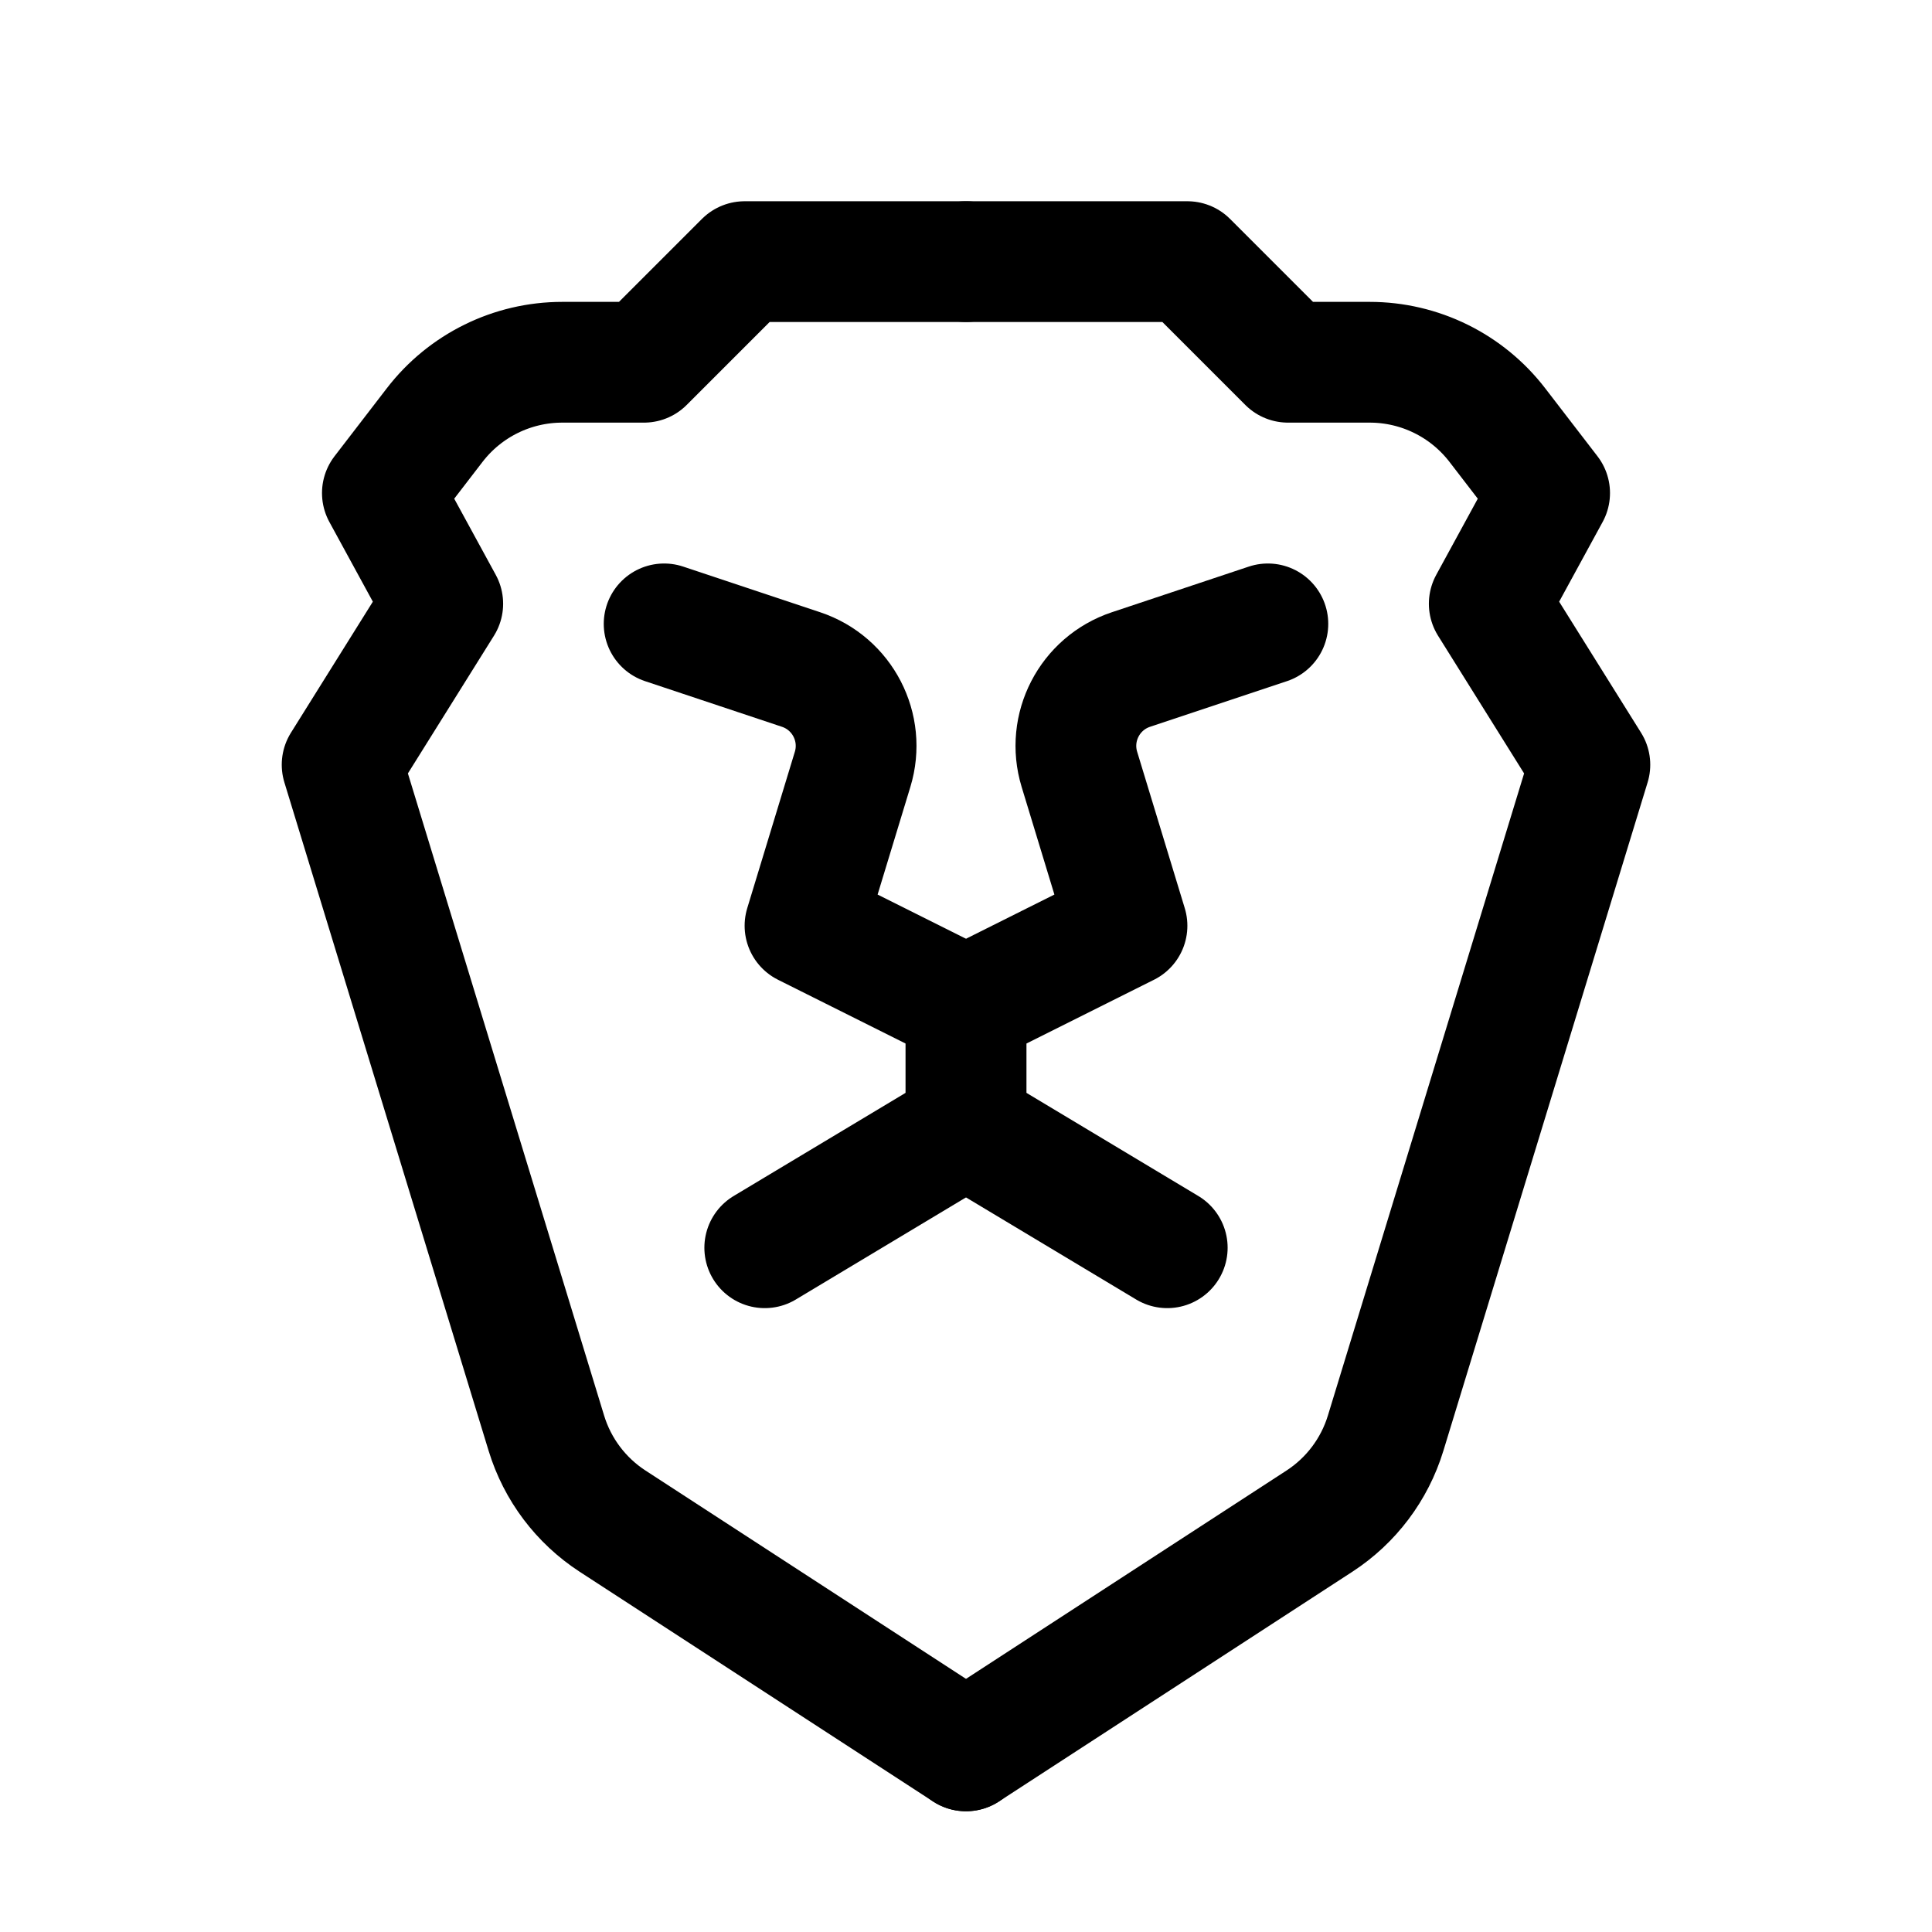
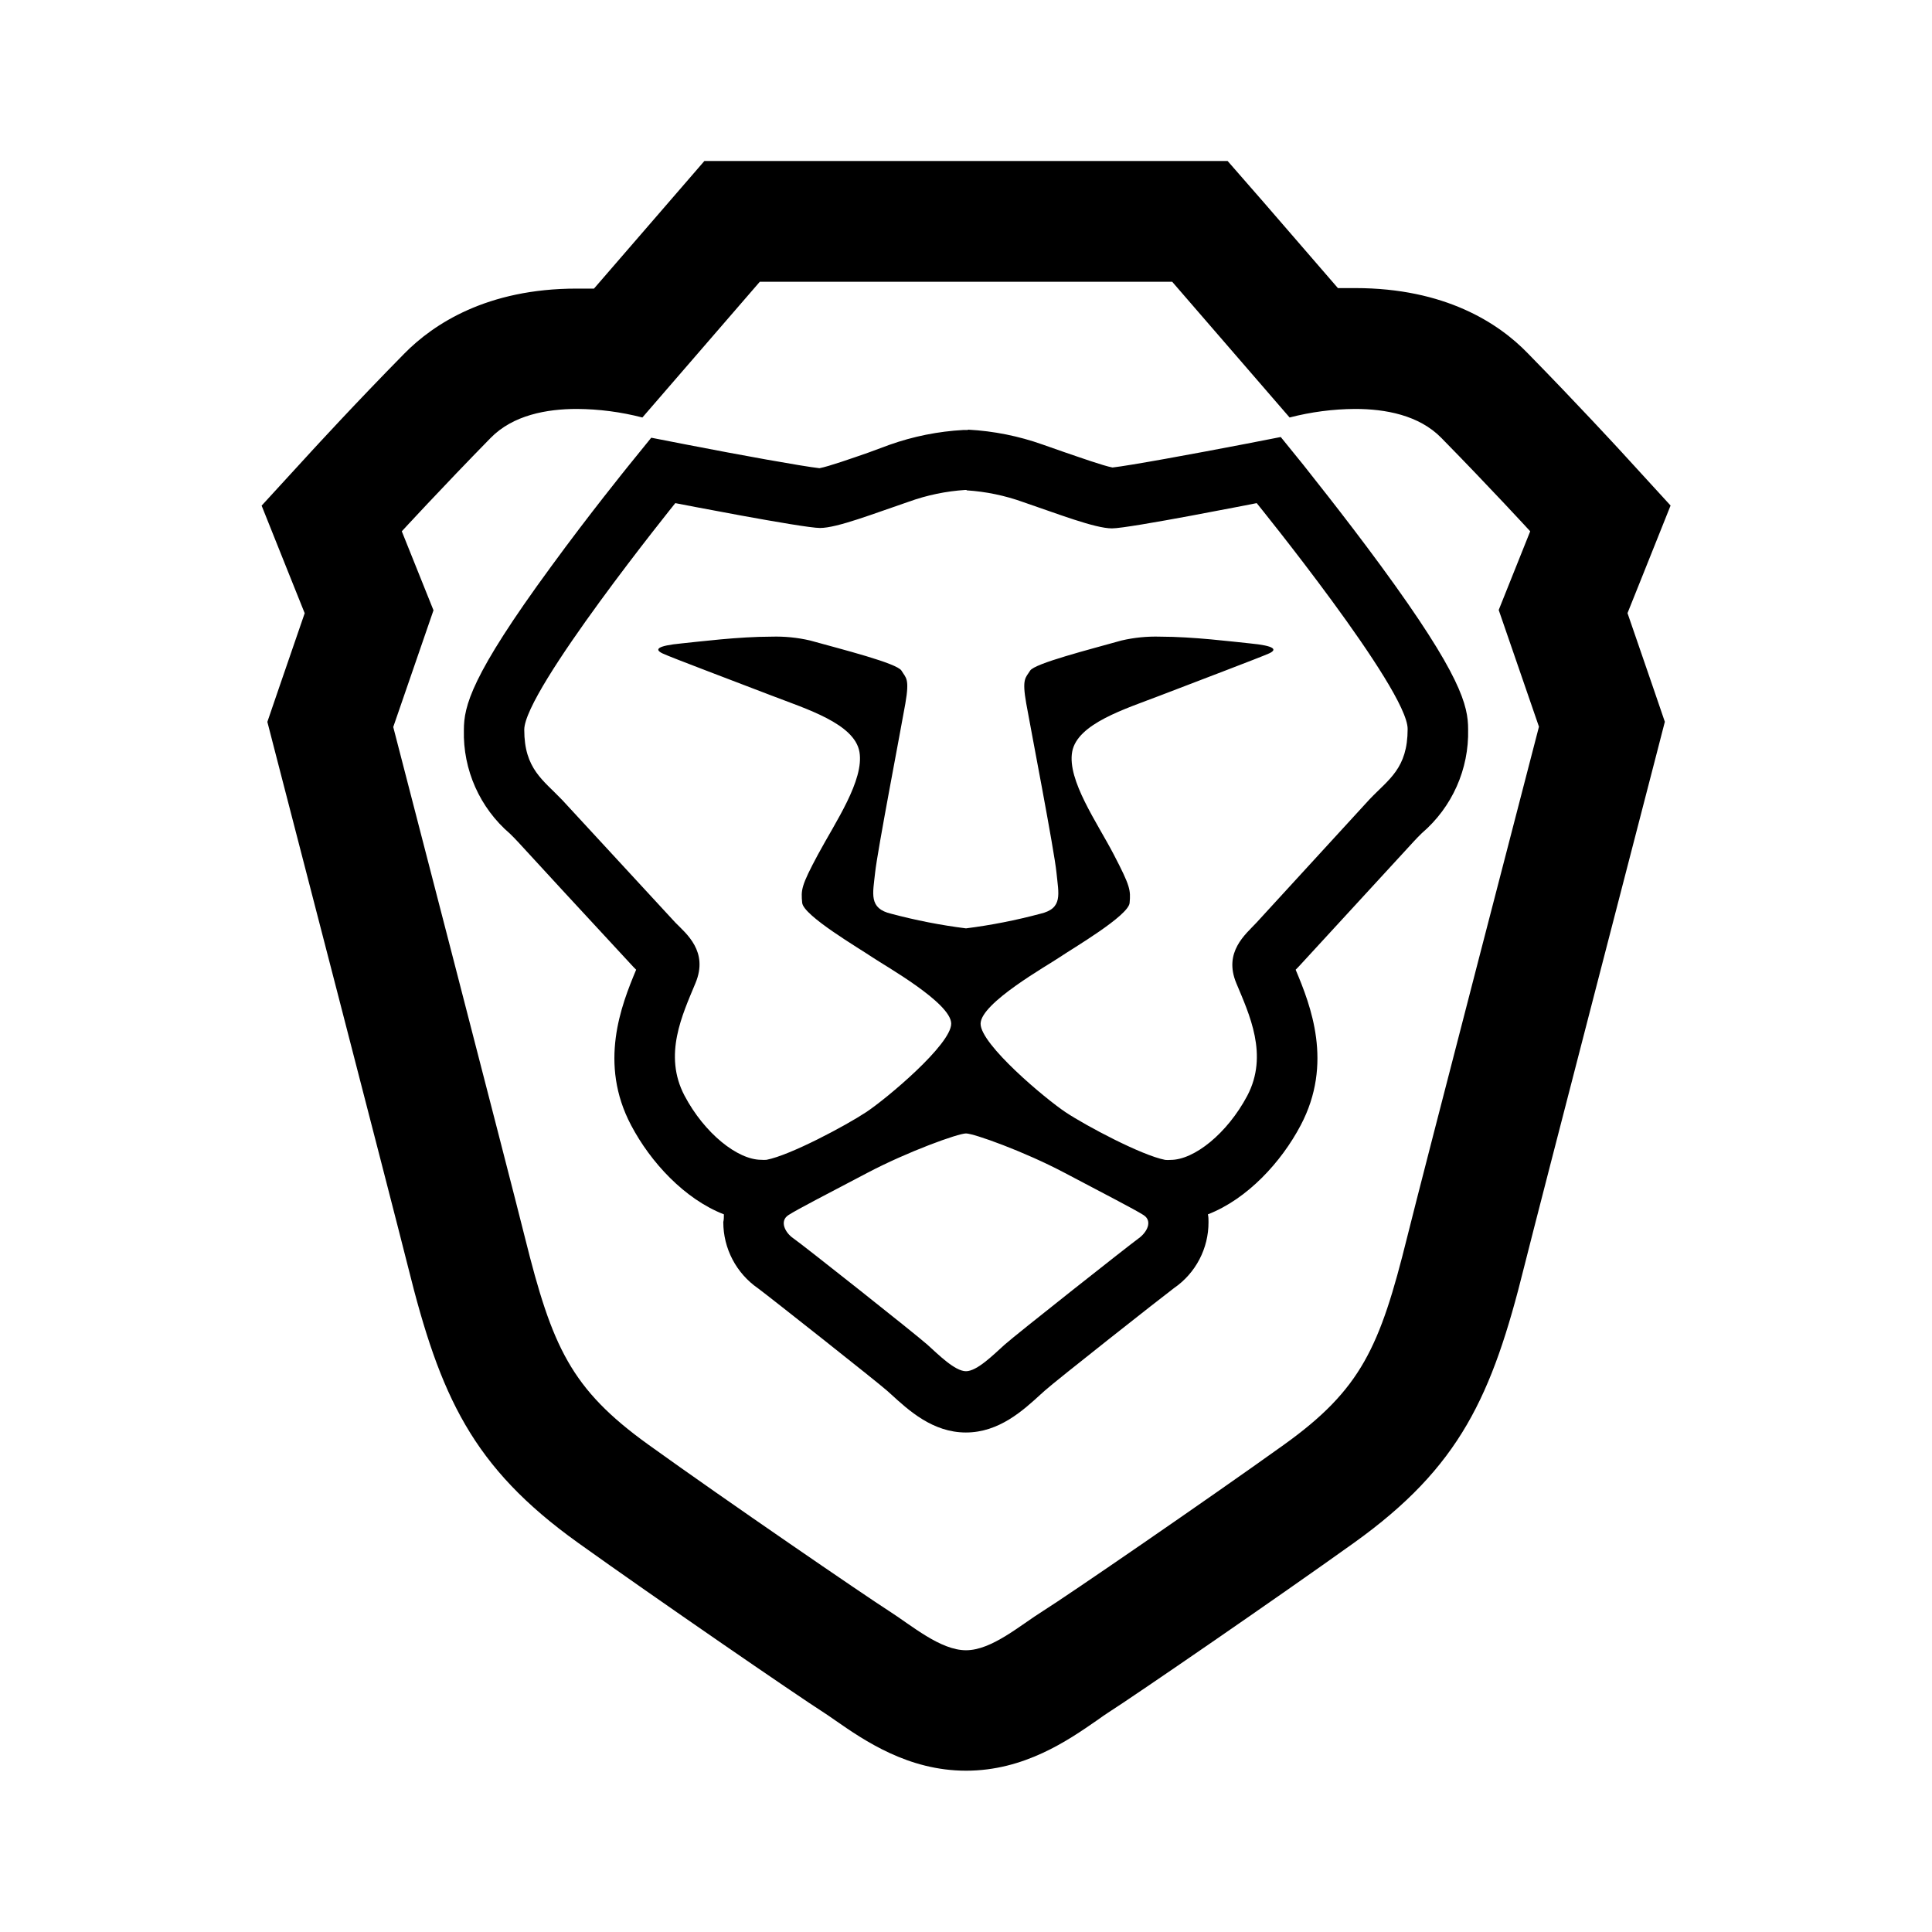
- <svg xmlns="http://www.w3.org/2000/svg" width="192" height="192" viewBox="0 0 192 192" fill="none">
-   <path d="M96 26H74L64 36H55.878C50.911 36 46.225 38.307 43.196 42.245L38 49L44 60L34 76L54.299 142.433C55.398 146.029 57.728 149.123 60.881 151.172L96 174" stroke="black" stroke-width="12" stroke-linecap="round" stroke-linejoin="round" />
-   <path d="M96 26H118L128 36H136.122C141.089 36 145.775 38.307 148.804 42.245L154 49L148 60L158 76L137.701 142.433C136.602 146.029 134.272 149.123 131.119 151.172L96 174" stroke="black" stroke-width="12" stroke-linecap="round" stroke-linejoin="round" />
-   <path d="M76 124L96 112V100L80 92L84.731 76.455C85.994 72.306 83.721 67.907 79.608 66.536L66 62" stroke="black" stroke-width="12" stroke-linecap="round" stroke-linejoin="round" />
-   <path d="M116 124L96 112V100L112 92L107.269 76.455C106.006 72.306 108.279 67.907 112.392 66.536L126 62" stroke="black" stroke-width="12" stroke-linecap="round" stroke-linejoin="round" />
+ <svg xmlns="http://www.w3.org/2000/svg" id="Layer_1" data-name="Layer 1" viewBox="0 0 192 192">
+   <g id="Logo">
+     <g id="Head">
+       <path d="M116.49,28l11.67,13.49a26.63,26.63,0,0,1,6.51-.85c3,0,6.35.61,8.57,2.88,4.84,4.93,8.83,9.28,8.83,9.28l-3.13,7.82,4,11.6S141.2,117.44,139.83,123c-2.7,10.87-4.55,15.07-12.24,20.58S106,158.63,103.68,160.08,98.56,164,96,164s-5.41-2.47-7.68-3.92-16.23-11-23.91-16.53S54.87,133.84,52.17,123c-1.37-5.53-13.09-50.75-13.09-50.75l4-11.6L39.93,52.8s4-4.35,8.83-9.28c2.22-2.27,5.58-2.88,8.57-2.88a26.63,26.63,0,0,1,6.51.85L75.51,28h41M122,16H70l-3.59,4.15-7.38,8.53c-.56,0-1.13,0-1.72,0-8.91,0-14.24,3.52-17.14,6.47-4.92,5-8.94,9.4-9.11,9.58L26,50.25l2.8,7,1.48,3.69-2.54,7.38-1.17,3.42.9,3.49c.12.45,11.72,45.23,13.07,50.63,3.2,12.91,6.4,19.93,16.89,27.45,7.61,5.45,21.77,15.18,24.45,16.89.28.18.7.47,1.13.77,2.88,2,7.23,5,13,5s10.12-3,13-5c.43-.31.85-.6,1.13-.78,2.68-1.71,16.84-11.44,24.45-16.89,10.49-7.52,13.69-14.54,16.89-27.45,1.35-5.4,12.95-50.17,13.07-50.63l.9-3.49-1.17-3.42-2.54-7.38,1.48-3.69,2.8-7-5.09-5.56c-.17-.18-4.19-4.56-9.11-9.58-2.9-3-8.23-6.47-17.14-6.47-.59,0-1.16,0-1.72,0l-7.38-8.53L122,16Z" />
+     </g>
+     <g id="Face">
+       <path d="M96.06,48.73a20.43,20.43,0,0,1,5.63,1.17c3.42,1.16,7.12,2.61,8.82,2.61S124.89,50,124.89,50s15,18.49,15,22.44-1.89,5-3.79,7L124.86,91.7c-1.07,1.15-3.29,2.9-2,6s3.23,7.14,1.09,11.2c-2,3.76-5.28,6.37-7.62,6.37a3,3,0,0,1-.53,0c-2.35-.45-7.87-3.39-9.89-4.73s-8.46-6.74-8.46-8.8,6.64-5.78,7.87-6.62,6.83-4.11,6.94-5.39.07-1.65-1.58-4.82-4.63-7.38-4.13-10.19,5.29-4.27,8.72-5.59,10-3.81,10.84-4.19.61-.76-1.89-1c-1.72-.17-5.63-.67-8.93-.67a14.94,14.94,0,0,0-3.83.38c-3.2.9-8.65,2.28-9.09,3s-.83.76-.38,3.28,2.79,14.63,3,16.78.67,3.57-1.61,4.1A55.85,55.85,0,0,1,96,92.26a55.85,55.85,0,0,1-7.42-1.45c-2.28-.53-1.83-2-1.61-4.1s2.56-14.25,3-16.78.06-2.54-.38-3.28-5.89-2.11-9.09-3a14.94,14.94,0,0,0-3.83-.38c-3.3,0-7.21.5-8.93.67-2.5.24-2.71.61-1.89,1s7.42,2.87,10.84,4.19,8.23,2.78,8.72,5.59S83,81.74,81.3,84.9s-1.7,3.54-1.58,4.82,5.71,4.55,6.94,5.39,7.87,4.55,7.87,6.62-6.43,7.46-8.46,8.8-7.54,4.28-9.89,4.73a3,3,0,0,1-.53,0c-2.34,0-5.63-2.61-7.62-6.37-2.14-4.06-.21-8.06,1.09-11.2s-.91-4.89-2-6L55.89,79.52c-1.9-2-3.79-3.09-3.79-7S67.11,50,67.11,50s12.67,2.47,14.38,2.47,5.4-1.45,8.82-2.61a20.43,20.43,0,0,1,5.63-1.17h.12M96,112.64c.78,0,5.78,1.79,9.79,3.91s6.92,3.61,7.85,4.2.36,1.71-.49,2.32-12.22,9.58-13.32,10.57-2.73,2.63-3.83,2.63-2.73-1.64-3.83-2.63-12.48-10-13.32-10.57-1.41-1.73-.49-2.32,3.84-2.09,7.85-4.2,9-3.91,9.79-3.91m.15-69.91h-.38a26.28,26.28,0,0,0-7.39,1.48L86.24,45c-1.56.54-3.86,1.35-4.8,1.53-1.7-.19-8-1.33-13.18-2.34l-3.54-.69-2.27,2.8c-.15.19-3.88,4.79-7.68,10-8,10.91-8.67,13.91-8.67,16.25a13.12,13.12,0,0,0,4.59,10.31c.26.26.53.52.79.81l4.6,5,6.66,7.2c.14.16.31.33.48.5h0c-1.49,3.56-3.75,9.31-.5,15.46,1.92,3.65,5.3,7.33,9.22,8.85,0,.25,0,.51-.06.77a8,8,0,0,0,3.45,6.58c1.12.83,11.79,9.26,12.83,10.18l.39.35c1.75,1.6,4.14,3.8,7.44,3.8s5.69-2.2,7.44-3.8l.4-.36c1-.91,11.7-9.34,12.84-10.19a7.92,7.92,0,0,0,3.43-6.56c0-.26,0-.52-.06-.77,3.92-1.52,7.3-5.2,9.22-8.85,3.25-6.15,1-11.9-.5-15.46h0c.17-.17.34-.34.48-.5L140.52,83.6c.26-.29.53-.55.79-.81a13.15,13.15,0,0,0,4.59-10.31c0-2.34-.67-5.34-8.67-16.25-3.8-5.18-7.53-9.78-7.68-10l-2.27-2.8-3.54.69c-5.19,1-11.48,2.15-13.18,2.34-.94-.18-3.24-1-4.8-1.53l-2.14-.75a26.28,26.28,0,0,0-7.39-1.48Z" />
+     </g>
+   </g>
</svg>
